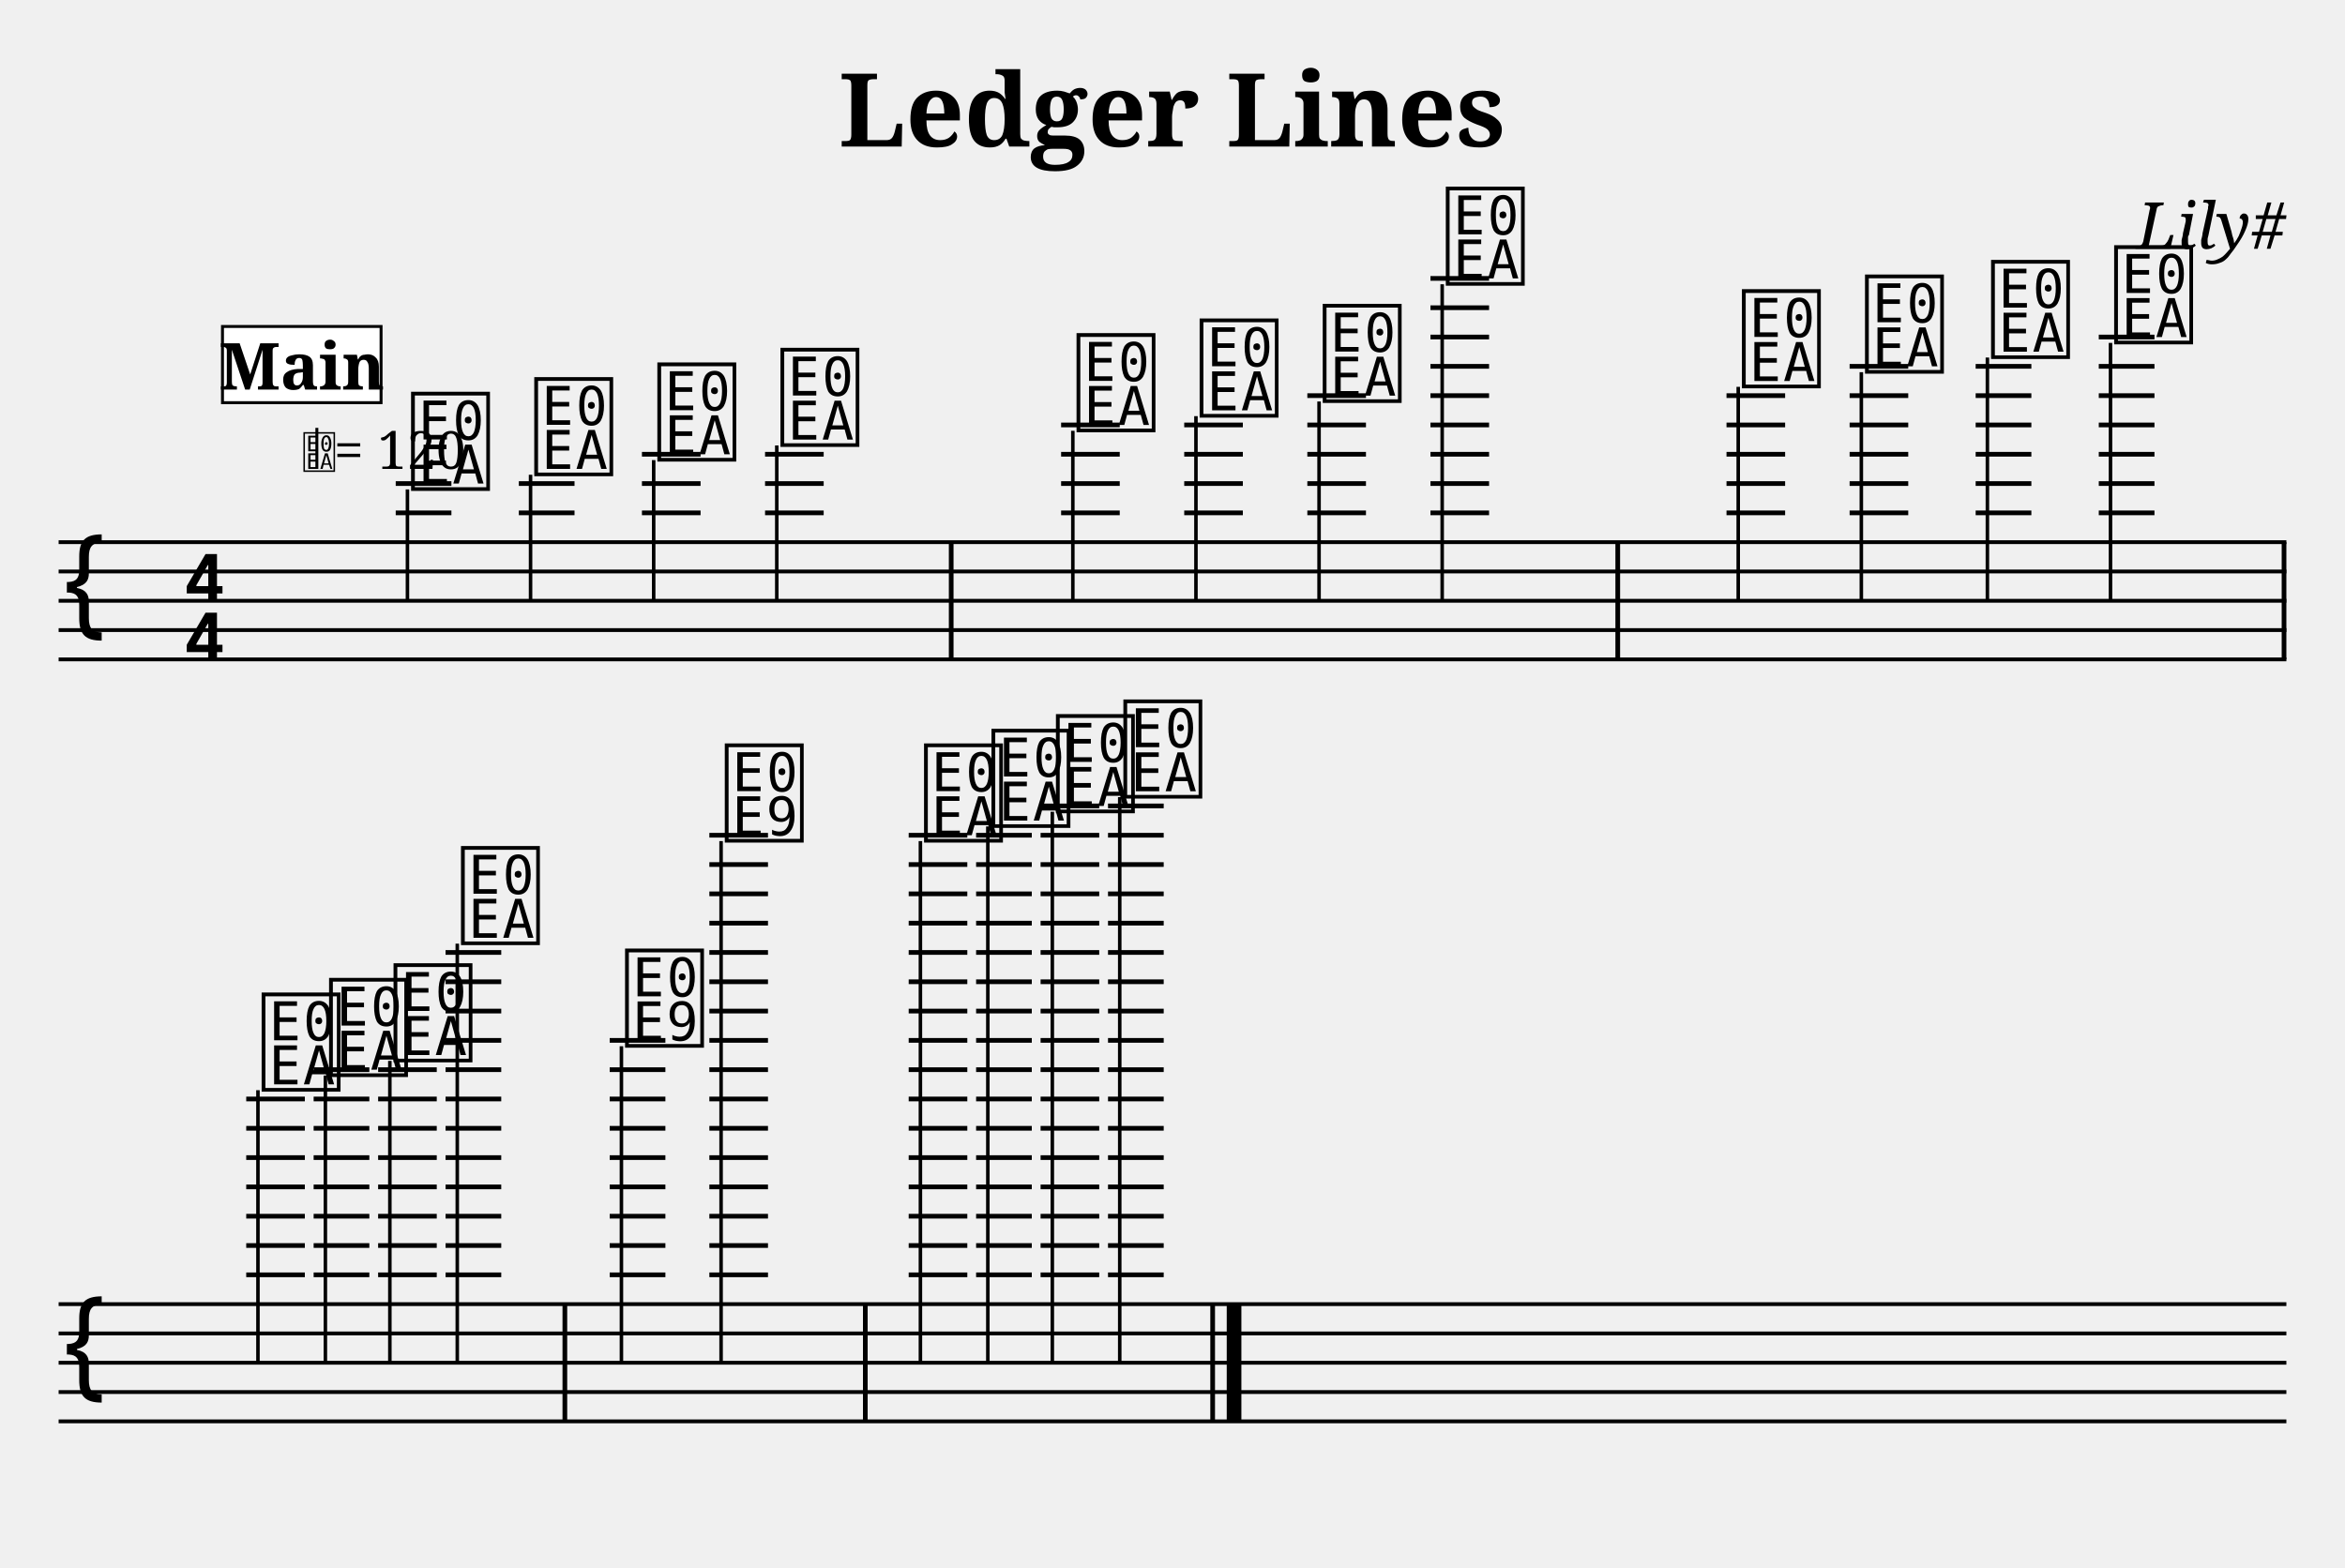
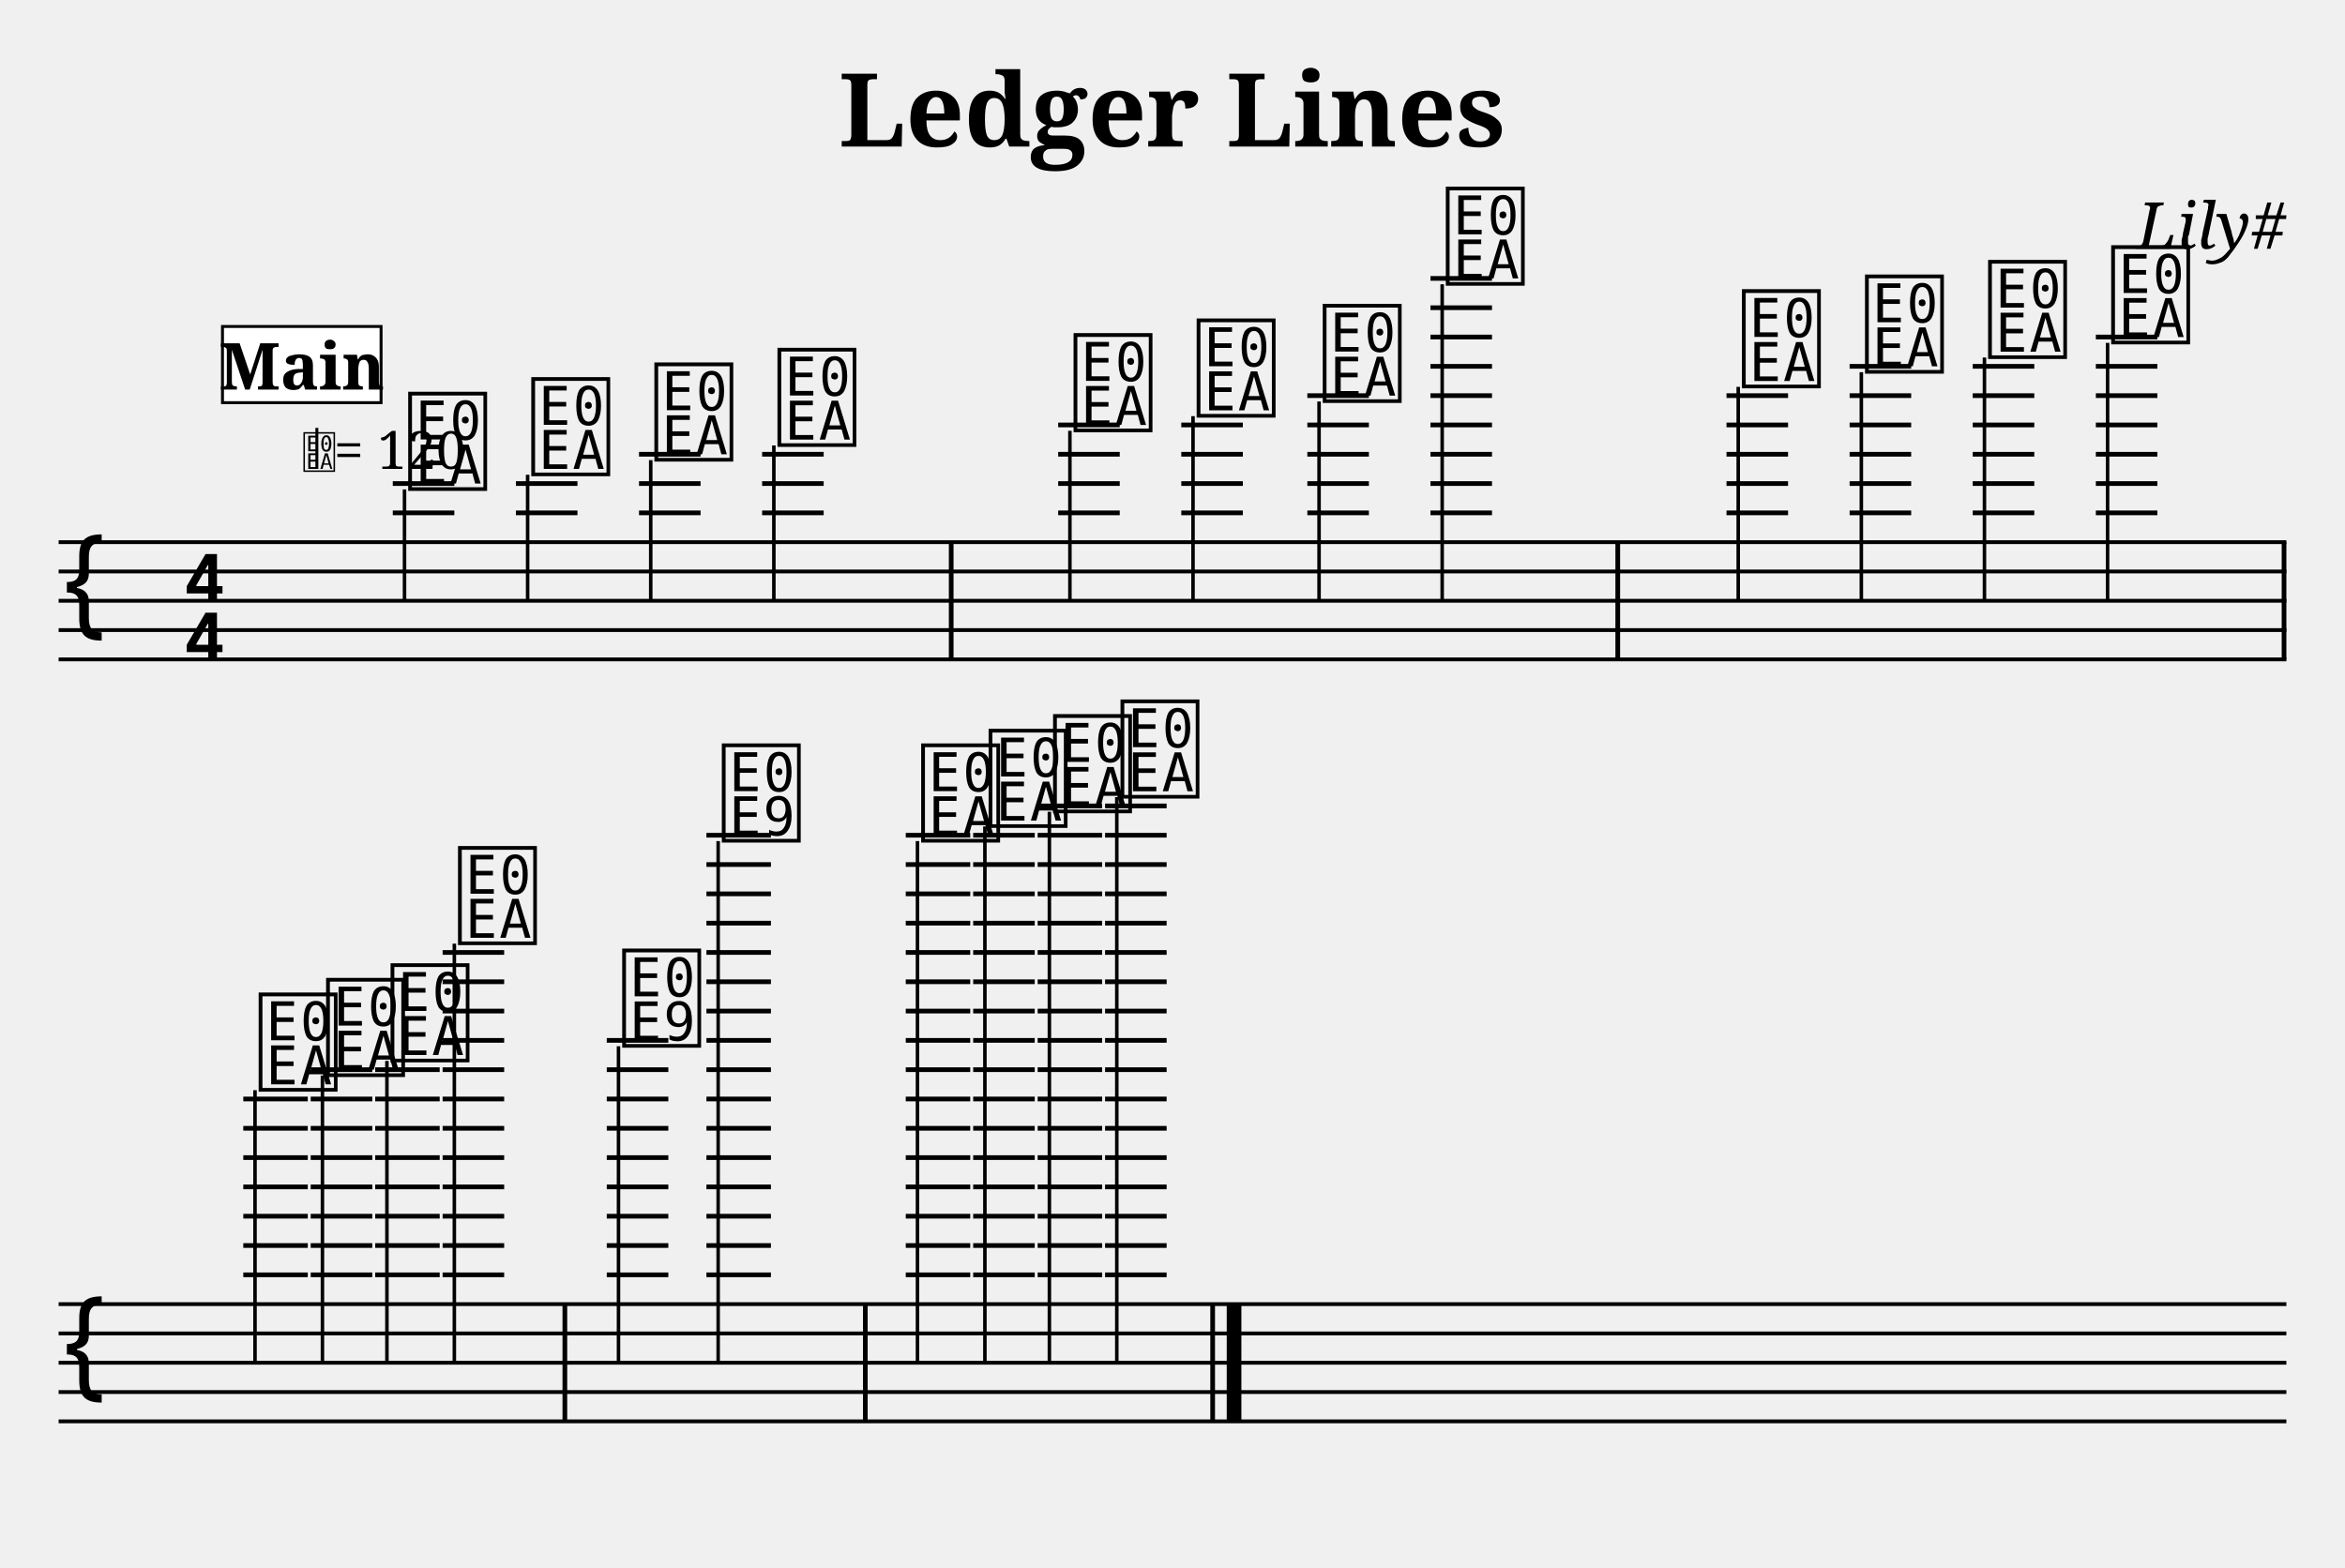
<svg xmlns="http://www.w3.org/2000/svg" width="800" height="535" viewBox="0 0 80 53.5">
  <style>
  @font-face { font-family: 'Emmentaler'; src: local('Emmentaler'); }
  @font-face { font-family: 'Emmentaler-Brace'; src: local('Emmentaler-Brace'); }
  .music { font-family: 'Emmentaler', serif; }
  .staff { stroke: black; stroke-width: 0.13; }
  .barline { stroke: black; stroke-width: 0.16; }
  .ledger { stroke: black; stroke-width: 0.16; }
  .title { font-family: serif; font-weight: bold; }
  .composer { font-family: serif; font-style: italic; }
  .tempo { font-family: serif; }
  .section-label { font-family: serif; font-weight: bold; }
  .clef8 { font-family: serif; font-size: 1.4; font-style: italic; }
</style>
  <text class="title" x="40" y="5" text-anchor="middle" font-size="3.49">Ledger Lines</text>
  <text class="composer" x="78" y="8.49" text-anchor="end" font-size="2.2">Lily#</text>
  <line class="staff" x1="2" y1="18.5" x2="78" y2="18.5" />
  <line class="staff" x1="2" y1="19.5" x2="78" y2="19.5" />
  <line class="staff" x1="2" y1="20.5" x2="78" y2="20.5" />
  <line class="staff" x1="2" y1="21.5" x2="78" y2="21.5" />
  <line class="staff" x1="2" y1="22.5" x2="78" y2="22.5" />
  <text class="music" x="2.0" y="21.5" font-size="4.00"></text>
  <text class="music" x="6.2" y="20.5" font-size="4.00"></text>
  <text class="music" x="6.2" y="22.5" font-size="4.00"></text>
-   <line class="ledger" x1="13.5" y1="17.5" x2="15.4" y2="17.5" />
-   <line class="ledger" x1="13.5" y1="16.5" x2="15.4" y2="16.5" />
-   <text class="music" x="13.9" y="16.5" font-size="4.00" data-pos="143"></text>
-   <line x1="13.9" y1="16.7" x2="13.9" y2="20.5" stroke="black" stroke-width="0.12" data-pos="143" />
-   <line class="ledger" x1="17.7" y1="17.5" x2="19.6" y2="17.5" />
-   <line class="ledger" x1="17.7" y1="16.5" x2="19.6" y2="16.5" />
-   <text class="music" x="18.1" y="16.0" font-size="4.00" data-pos="178"></text>
-   <line x1="18.1" y1="16.2" x2="18.1" y2="20.5" stroke="black" stroke-width="0.12" data-pos="178" />
-   <line class="ledger" x1="21.9" y1="17.5" x2="23.9" y2="17.5" />
-   <line class="ledger" x1="21.9" y1="16.5" x2="23.9" y2="16.5" />
-   <line class="ledger" x1="21.9" y1="15.5" x2="23.9" y2="15.5" />
-   <text class="music" x="22.3" y="15.5" font-size="4.00" data-pos="180"></text>
-   <line x1="22.3" y1="15.7" x2="22.3" y2="20.5" stroke="black" stroke-width="0.12" data-pos="180" />
-   <line class="ledger" x1="26.1" y1="17.5" x2="28.1" y2="17.5" />
-   <line class="ledger" x1="26.1" y1="16.5" x2="28.1" y2="16.5" />
-   <line class="ledger" x1="26.1" y1="15.5" x2="28.1" y2="15.5" />
-   <text class="music" x="26.5" y="15.0" font-size="4.00" data-pos="182"></text>
-   <line x1="26.5" y1="15.2" x2="26.5" y2="20.5" stroke="black" stroke-width="0.12" data-pos="182" />
+   <line class="ledger" x1="13.4" y1="17.5" x2="15.5" y2="17.5" />
+   <line class="ledger" x1="13.4" y1="16.5" x2="15.5" y2="16.5" />
+   <text class="music" x="13.8" y="16.5" font-size="4.00" data-pos="143"></text>
+   <line x1="13.8" y1="16.7" x2="13.8" y2="20.5" stroke="black" stroke-width="0.12" data-pos="143" />
+   <line class="ledger" x1="17.6" y1="17.5" x2="19.7" y2="17.5" />
+   <line class="ledger" x1="17.6" y1="16.5" x2="19.7" y2="16.5" />
+   <text class="music" x="18.0" y="16.0" font-size="4.00" data-pos="178"></text>
+   <line x1="18.0" y1="16.2" x2="18.0" y2="20.5" stroke="black" stroke-width="0.12" data-pos="178" />
+   <line class="ledger" x1="21.8" y1="17.5" x2="23.9" y2="17.5" />
+   <line class="ledger" x1="21.8" y1="16.5" x2="23.9" y2="16.5" />
+   <line class="ledger" x1="21.8" y1="15.5" x2="23.9" y2="15.5" />
+   <text class="music" x="22.2" y="15.5" font-size="4.00" data-pos="180"></text>
+   <line x1="22.2" y1="15.7" x2="22.2" y2="20.5" stroke="black" stroke-width="0.12" data-pos="180" />
+   <line class="ledger" x1="26.0" y1="17.5" x2="28.1" y2="17.5" />
+   <line class="ledger" x1="26.0" y1="16.5" x2="28.1" y2="16.5" />
+   <line class="ledger" x1="26.0" y1="15.5" x2="28.1" y2="15.5" />
+   <text class="music" x="26.4" y="15.0" font-size="4.00" data-pos="182"></text>
+   <line x1="26.4" y1="15.2" x2="26.4" y2="20.5" stroke="black" stroke-width="0.12" data-pos="182" />
  <rect x="32.37" y="18.50" width="0.16" height="4.00" fill="black" />
-   <line class="ledger" x1="36.2" y1="17.5" x2="38.2" y2="17.5" />
-   <line class="ledger" x1="36.2" y1="16.5" x2="38.2" y2="16.5" />
-   <line class="ledger" x1="36.2" y1="15.5" x2="38.2" y2="15.5" />
-   <line class="ledger" x1="36.2" y1="14.5" x2="38.2" y2="14.5" />
-   <text class="music" x="36.6" y="14.5" font-size="4.00" data-pos="186"></text>
-   <line x1="36.6" y1="14.7" x2="36.6" y2="20.5" stroke="black" stroke-width="0.12" data-pos="186" />
-   <line class="ledger" x1="40.4" y1="17.5" x2="42.4" y2="17.5" />
-   <line class="ledger" x1="40.4" y1="16.5" x2="42.4" y2="16.5" />
-   <line class="ledger" x1="40.4" y1="15.5" x2="42.4" y2="15.5" />
-   <line class="ledger" x1="40.4" y1="14.5" x2="42.4" y2="14.5" />
-   <text class="music" x="40.8" y="14.0" font-size="4.00" data-pos="191"></text>
-   <line x1="40.8" y1="14.2" x2="40.8" y2="20.5" stroke="black" stroke-width="0.12" data-pos="191" />
-   <line class="ledger" x1="44.6" y1="17.5" x2="46.6" y2="17.5" />
-   <line class="ledger" x1="44.6" y1="16.5" x2="46.6" y2="16.5" />
-   <line class="ledger" x1="44.6" y1="15.5" x2="46.6" y2="15.5" />
-   <line class="ledger" x1="44.6" y1="14.5" x2="46.6" y2="14.5" />
-   <line class="ledger" x1="44.6" y1="13.5" x2="46.6" y2="13.5" />
+   <line class="ledger" x1="36.1" y1="17.5" x2="38.2" y2="17.5" />
+   <line class="ledger" x1="36.1" y1="16.5" x2="38.2" y2="16.5" />
+   <line class="ledger" x1="36.1" y1="15.5" x2="38.2" y2="15.5" />
+   <line class="ledger" x1="36.1" y1="14.5" x2="38.2" y2="14.5" />
+   <text class="music" x="36.5" y="14.5" font-size="4.00" data-pos="186"></text>
+   <line x1="36.5" y1="14.7" x2="36.5" y2="20.5" stroke="black" stroke-width="0.12" data-pos="186" />
+   <line class="ledger" x1="40.3" y1="17.5" x2="42.4" y2="17.5" />
+   <line class="ledger" x1="40.3" y1="16.5" x2="42.4" y2="16.5" />
+   <line class="ledger" x1="40.3" y1="15.5" x2="42.4" y2="15.5" />
+   <line class="ledger" x1="40.3" y1="14.5" x2="42.4" y2="14.5" />
+   <text class="music" x="40.7" y="14.0" font-size="4.00" data-pos="191"></text>
+   <line x1="40.7" y1="14.2" x2="40.7" y2="20.5" stroke="black" stroke-width="0.12" data-pos="191" />
+   <line class="ledger" x1="44.6" y1="17.5" x2="46.7" y2="17.5" />
+   <line class="ledger" x1="44.6" y1="16.5" x2="46.7" y2="16.5" />
+   <line class="ledger" x1="44.6" y1="15.5" x2="46.7" y2="15.5" />
+   <line class="ledger" x1="44.6" y1="14.5" x2="46.7" y2="14.5" />
+   <line class="ledger" x1="44.6" y1="13.5" x2="46.7" y2="13.5" />
  <text class="music" x="45.0" y="13.5" font-size="4.00" data-pos="193"></text>
  <line x1="45.0" y1="13.7" x2="45.0" y2="20.5" stroke="black" stroke-width="0.12" data-pos="193" />
-   <line class="ledger" x1="48.8" y1="17.5" x2="50.8" y2="17.5" />
-   <line class="ledger" x1="48.8" y1="16.5" x2="50.8" y2="16.5" />
-   <line class="ledger" x1="48.8" y1="15.5" x2="50.8" y2="15.5" />
-   <line class="ledger" x1="48.8" y1="14.5" x2="50.8" y2="14.5" />
-   <line class="ledger" x1="48.8" y1="13.5" x2="50.8" y2="13.5" />
-   <line class="ledger" x1="48.8" y1="12.5" x2="50.8" y2="12.5" />
-   <line class="ledger" x1="48.8" y1="11.5" x2="50.8" y2="11.5" />
-   <line class="ledger" x1="48.8" y1="10.5" x2="50.8" y2="10.5" />
-   <line class="ledger" x1="48.8" y1="9.5" x2="50.8" y2="9.5" />
+   <line class="ledger" x1="48.8" y1="17.5" x2="50.9" y2="17.5" />
+   <line class="ledger" x1="48.8" y1="16.5" x2="50.9" y2="16.5" />
+   <line class="ledger" x1="48.8" y1="15.5" x2="50.9" y2="15.5" />
+   <line class="ledger" x1="48.8" y1="14.5" x2="50.9" y2="14.5" />
+   <line class="ledger" x1="48.8" y1="13.5" x2="50.9" y2="13.5" />
+   <line class="ledger" x1="48.8" y1="12.5" x2="50.9" y2="12.5" />
+   <line class="ledger" x1="48.8" y1="11.5" x2="50.9" y2="11.5" />
+   <line class="ledger" x1="48.8" y1="10.5" x2="50.9" y2="10.5" />
+   <line class="ledger" x1="48.8" y1="9.5" x2="50.9" y2="9.5" />
  <text class="music" x="49.2" y="9.5" font-size="4.00" data-pos="195"></text>
  <line x1="49.2" y1="9.7" x2="49.2" y2="20.5" stroke="black" stroke-width="0.12" data-pos="195" />
  <rect x="55.11" y="18.50" width="0.16" height="4.00" fill="black" />
-   <line class="ledger" x1="58.9" y1="17.5" x2="60.9" y2="17.5" />
-   <line class="ledger" x1="58.9" y1="16.5" x2="60.9" y2="16.5" />
-   <line class="ledger" x1="58.9" y1="15.5" x2="60.9" y2="15.5" />
-   <line class="ledger" x1="58.9" y1="14.5" x2="60.9" y2="14.5" />
-   <line class="ledger" x1="58.9" y1="13.5" x2="60.9" y2="13.5" />
+   <line class="ledger" x1="58.9" y1="17.5" x2="61.0" y2="17.5" />
+   <line class="ledger" x1="58.9" y1="16.5" x2="61.0" y2="16.5" />
+   <line class="ledger" x1="58.9" y1="15.5" x2="61.0" y2="15.5" />
+   <line class="ledger" x1="58.9" y1="14.5" x2="61.0" y2="14.5" />
+   <line class="ledger" x1="58.9" y1="13.5" x2="61.0" y2="13.5" />
  <text class="music" x="59.3" y="13.0" font-size="4.00" data-pos="221"></text>
  <line x1="59.3" y1="13.2" x2="59.3" y2="20.5" stroke="black" stroke-width="0.12" data-pos="221" />
-   <line class="ledger" x1="63.1" y1="17.5" x2="65.1" y2="17.5" />
-   <line class="ledger" x1="63.1" y1="16.5" x2="65.1" y2="16.5" />
-   <line class="ledger" x1="63.1" y1="15.5" x2="65.1" y2="15.5" />
-   <line class="ledger" x1="63.1" y1="14.5" x2="65.1" y2="14.5" />
-   <line class="ledger" x1="63.1" y1="13.5" x2="65.1" y2="13.5" />
-   <line class="ledger" x1="63.1" y1="12.5" x2="65.1" y2="12.5" />
+   <line class="ledger" x1="63.1" y1="17.5" x2="65.2" y2="17.5" />
+   <line class="ledger" x1="63.1" y1="16.5" x2="65.2" y2="16.5" />
+   <line class="ledger" x1="63.1" y1="15.5" x2="65.2" y2="15.5" />
+   <line class="ledger" x1="63.1" y1="14.5" x2="65.2" y2="14.5" />
+   <line class="ledger" x1="63.1" y1="13.5" x2="65.2" y2="13.5" />
+   <line class="ledger" x1="63.1" y1="12.5" x2="65.2" y2="12.5" />
  <text class="music" x="63.5" y="12.5" font-size="4.00" data-pos="265"></text>
  <line x1="63.5" y1="12.7" x2="63.5" y2="20.5" stroke="black" stroke-width="0.12" data-pos="265" />
-   <line class="ledger" x1="67.4" y1="17.5" x2="69.3" y2="17.5" />
-   <line class="ledger" x1="67.4" y1="16.5" x2="69.3" y2="16.5" />
-   <line class="ledger" x1="67.4" y1="15.5" x2="69.3" y2="15.5" />
-   <line class="ledger" x1="67.4" y1="14.5" x2="69.3" y2="14.5" />
-   <line class="ledger" x1="67.4" y1="13.5" x2="69.3" y2="13.5" />
-   <line class="ledger" x1="67.4" y1="12.5" x2="69.3" y2="12.5" />
-   <text class="music" x="67.8" y="12.0" font-size="4.00" data-pos="267"></text>
-   <line x1="67.8" y1="12.2" x2="67.8" y2="20.5" stroke="black" stroke-width="0.12" data-pos="267" />
-   <line class="ledger" x1="71.6" y1="17.5" x2="73.5" y2="17.5" />
-   <line class="ledger" x1="71.6" y1="16.5" x2="73.5" y2="16.5" />
-   <line class="ledger" x1="71.6" y1="15.5" x2="73.5" y2="15.5" />
-   <line class="ledger" x1="71.6" y1="14.5" x2="73.5" y2="14.5" />
-   <line class="ledger" x1="71.6" y1="13.5" x2="73.5" y2="13.5" />
-   <line class="ledger" x1="71.6" y1="12.5" x2="73.5" y2="12.5" />
-   <line class="ledger" x1="71.6" y1="11.5" x2="73.5" y2="11.5" />
-   <text class="music" x="72.0" y="11.5" font-size="4.00" data-pos="269"></text>
-   <line x1="72.0" y1="11.7" x2="72.0" y2="20.5" stroke="black" stroke-width="0.12" data-pos="269" />
+   <line class="ledger" x1="67.3" y1="17.5" x2="69.4" y2="17.5" />
+   <line class="ledger" x1="67.3" y1="16.5" x2="69.4" y2="16.5" />
+   <line class="ledger" x1="67.3" y1="15.5" x2="69.4" y2="15.5" />
+   <line class="ledger" x1="67.3" y1="14.5" x2="69.4" y2="14.5" />
+   <line class="ledger" x1="67.3" y1="13.5" x2="69.4" y2="13.5" />
+   <line class="ledger" x1="67.3" y1="12.5" x2="69.4" y2="12.5" />
+   <text class="music" x="67.7" y="12.0" font-size="4.00" data-pos="267"></text>
+   <line x1="67.7" y1="12.2" x2="67.7" y2="20.5" stroke="black" stroke-width="0.12" data-pos="267" />
+   <line class="ledger" x1="71.5" y1="17.5" x2="73.6" y2="17.5" />
+   <line class="ledger" x1="71.5" y1="16.5" x2="73.6" y2="16.5" />
+   <line class="ledger" x1="71.5" y1="15.5" x2="73.6" y2="15.5" />
+   <line class="ledger" x1="71.5" y1="14.5" x2="73.6" y2="14.5" />
+   <line class="ledger" x1="71.5" y1="13.5" x2="73.6" y2="13.5" />
+   <line class="ledger" x1="71.5" y1="12.5" x2="73.6" y2="12.5" />
+   <line class="ledger" x1="71.5" y1="11.5" x2="73.6" y2="11.5" />
+   <text class="music" x="71.9" y="11.5" font-size="4.00" data-pos="269"></text>
+   <line x1="71.9" y1="11.7" x2="71.9" y2="20.5" stroke="black" stroke-width="0.12" data-pos="269" />
  <rect x="77.84" y="18.50" width="0.16" height="4.00" fill="black" />
  <line class="staff" x1="2" y1="44.5" x2="78" y2="44.5" />
  <line class="staff" x1="2" y1="45.5" x2="78" y2="45.5" />
  <line class="staff" x1="2" y1="46.5" x2="78" y2="46.5" />
  <line class="staff" x1="2" y1="47.5" x2="78" y2="47.5" />
  <line class="staff" x1="2" y1="48.5" x2="78" y2="48.5" />
  <text class="music" x="2.0" y="47.5" font-size="4.00"></text>
-   <line class="ledger" x1="8.4" y1="43.5" x2="10.4" y2="43.5" />
-   <line class="ledger" x1="8.4" y1="42.5" x2="10.4" y2="42.5" />
-   <line class="ledger" x1="8.4" y1="41.5" x2="10.4" y2="41.5" />
-   <line class="ledger" x1="8.4" y1="40.5" x2="10.4" y2="40.5" />
-   <line class="ledger" x1="8.4" y1="39.5" x2="10.4" y2="39.5" />
-   <line class="ledger" x1="8.4" y1="38.5" x2="10.4" y2="38.5" />
-   <line class="ledger" x1="8.4" y1="37.5" x2="10.4" y2="37.5" />
-   <text class="music" x="8.8" y="37.0" font-size="4.00" data-pos="273"></text>
-   <line x1="8.8" y1="37.2" x2="8.8" y2="46.5" stroke="black" stroke-width="0.12" data-pos="273" />
-   <line class="ledger" x1="10.7" y1="43.5" x2="12.6" y2="43.5" />
-   <line class="ledger" x1="10.7" y1="42.5" x2="12.6" y2="42.5" />
-   <line class="ledger" x1="10.7" y1="41.5" x2="12.6" y2="41.5" />
-   <line class="ledger" x1="10.7" y1="40.5" x2="12.6" y2="40.5" />
-   <line class="ledger" x1="10.7" y1="39.5" x2="12.6" y2="39.5" />
-   <line class="ledger" x1="10.7" y1="38.5" x2="12.6" y2="38.5" />
-   <line class="ledger" x1="10.7" y1="37.5" x2="12.6" y2="37.5" />
-   <line class="ledger" x1="10.7" y1="36.5" x2="12.6" y2="36.5" />
-   <text class="music" x="11.1" y="36.5" font-size="4.00" data-pos="278"></text>
-   <line x1="11.1" y1="36.7" x2="11.1" y2="46.5" stroke="black" stroke-width="0.12" data-pos="278" />
-   <line class="ledger" x1="12.9" y1="43.5" x2="14.9" y2="43.5" />
-   <line class="ledger" x1="12.9" y1="42.5" x2="14.9" y2="42.5" />
-   <line class="ledger" x1="12.9" y1="41.5" x2="14.9" y2="41.5" />
-   <line class="ledger" x1="12.9" y1="40.5" x2="14.9" y2="40.5" />
-   <line class="ledger" x1="12.9" y1="39.5" x2="14.9" y2="39.5" />
-   <line class="ledger" x1="12.9" y1="38.5" x2="14.9" y2="38.5" />
-   <line class="ledger" x1="12.9" y1="37.5" x2="14.9" y2="37.5" />
-   <line class="ledger" x1="12.9" y1="36.5" x2="14.9" y2="36.5" />
-   <text class="music" x="13.3" y="36.0" font-size="4.00" data-pos="280"></text>
-   <line x1="13.3" y1="36.2" x2="13.3" y2="46.5" stroke="black" stroke-width="0.12" data-pos="280" />
-   <line class="ledger" x1="15.2" y1="43.5" x2="17.1" y2="43.5" />
-   <line class="ledger" x1="15.2" y1="42.5" x2="17.1" y2="42.5" />
-   <line class="ledger" x1="15.2" y1="41.5" x2="17.1" y2="41.5" />
-   <line class="ledger" x1="15.2" y1="40.5" x2="17.1" y2="40.5" />
-   <line class="ledger" x1="15.2" y1="39.5" x2="17.1" y2="39.5" />
-   <line class="ledger" x1="15.2" y1="38.5" x2="17.1" y2="38.5" />
-   <line class="ledger" x1="15.2" y1="37.5" x2="17.1" y2="37.5" />
-   <line class="ledger" x1="15.2" y1="36.5" x2="17.1" y2="36.5" />
-   <line class="ledger" x1="15.2" y1="35.5" x2="17.1" y2="35.5" />
-   <line class="ledger" x1="15.2" y1="34.5" x2="17.1" y2="34.5" />
-   <line class="ledger" x1="15.2" y1="33.5" x2="17.1" y2="33.5" />
-   <line class="ledger" x1="15.2" y1="32.5" x2="17.1" y2="32.5" />
-   <text class="music" x="15.6" y="32.0" font-size="4.00" data-pos="282"></text>
-   <line x1="15.6" y1="32.2" x2="15.6" y2="46.5" stroke="black" stroke-width="0.12" data-pos="282" />
+   <line class="ledger" x1="8.3" y1="43.5" x2="10.5" y2="43.5" />
+   <line class="ledger" x1="8.3" y1="42.5" x2="10.5" y2="42.5" />
+   <line class="ledger" x1="8.3" y1="41.5" x2="10.5" y2="41.5" />
+   <line class="ledger" x1="8.3" y1="40.5" x2="10.5" y2="40.5" />
+   <line class="ledger" x1="8.3" y1="39.5" x2="10.5" y2="39.5" />
+   <line class="ledger" x1="8.3" y1="38.5" x2="10.5" y2="38.5" />
+   <line class="ledger" x1="8.3" y1="37.5" x2="10.5" y2="37.5" />
+   <text class="music" x="8.7" y="37.0" font-size="4.00" data-pos="273"></text>
+   <line x1="8.7" y1="37.2" x2="8.7" y2="46.5" stroke="black" stroke-width="0.12" data-pos="273" />
+   <line class="ledger" x1="10.6" y1="43.5" x2="12.7" y2="43.5" />
+   <line class="ledger" x1="10.6" y1="42.5" x2="12.7" y2="42.5" />
+   <line class="ledger" x1="10.6" y1="41.5" x2="12.7" y2="41.5" />
+   <line class="ledger" x1="10.6" y1="40.5" x2="12.7" y2="40.5" />
+   <line class="ledger" x1="10.6" y1="39.5" x2="12.7" y2="39.5" />
+   <line class="ledger" x1="10.6" y1="38.5" x2="12.7" y2="38.5" />
+   <line class="ledger" x1="10.6" y1="37.5" x2="12.7" y2="37.5" />
+   <line class="ledger" x1="10.6" y1="36.5" x2="12.7" y2="36.5" />
+   <text class="music" x="11.0" y="36.5" font-size="4.00" data-pos="278"></text>
+   <line x1="11.0" y1="36.7" x2="11.0" y2="46.5" stroke="black" stroke-width="0.12" data-pos="278" />
+   <line class="ledger" x1="12.8" y1="43.5" x2="15.0" y2="43.5" />
+   <line class="ledger" x1="12.8" y1="42.5" x2="15.0" y2="42.5" />
+   <line class="ledger" x1="12.8" y1="41.5" x2="15.0" y2="41.5" />
+   <line class="ledger" x1="12.8" y1="40.5" x2="15.0" y2="40.5" />
+   <line class="ledger" x1="12.8" y1="39.5" x2="15.0" y2="39.5" />
+   <line class="ledger" x1="12.8" y1="38.5" x2="15.0" y2="38.5" />
+   <line class="ledger" x1="12.8" y1="37.5" x2="15.0" y2="37.5" />
+   <line class="ledger" x1="12.8" y1="36.5" x2="15.0" y2="36.5" />
+   <text class="music" x="13.2" y="36.0" font-size="4.00" data-pos="280"></text>
+   <line x1="13.2" y1="36.2" x2="13.2" y2="46.5" stroke="black" stroke-width="0.12" data-pos="280" />
+   <line class="ledger" x1="15.1" y1="43.5" x2="17.2" y2="43.5" />
+   <line class="ledger" x1="15.1" y1="42.5" x2="17.2" y2="42.5" />
+   <line class="ledger" x1="15.1" y1="41.5" x2="17.2" y2="41.5" />
+   <line class="ledger" x1="15.1" y1="40.5" x2="17.2" y2="40.5" />
+   <line class="ledger" x1="15.1" y1="39.5" x2="17.2" y2="39.5" />
+   <line class="ledger" x1="15.1" y1="38.5" x2="17.2" y2="38.5" />
+   <line class="ledger" x1="15.1" y1="37.5" x2="17.2" y2="37.5" />
+   <line class="ledger" x1="15.1" y1="36.5" x2="17.2" y2="36.5" />
+   <line class="ledger" x1="15.1" y1="35.5" x2="17.2" y2="35.5" />
+   <line class="ledger" x1="15.1" y1="34.5" x2="17.2" y2="34.5" />
+   <line class="ledger" x1="15.1" y1="33.5" x2="17.2" y2="33.5" />
+   <line class="ledger" x1="15.1" y1="32.5" x2="17.2" y2="32.5" />
+   <text class="music" x="15.5" y="32.0" font-size="4.00" data-pos="282"></text>
+   <line x1="15.5" y1="32.2" x2="15.5" y2="46.5" stroke="black" stroke-width="0.12" data-pos="282" />
  <rect x="19.19" y="44.50" width="0.16" height="4.00" fill="black" />
-   <line class="ledger" x1="20.8" y1="43.5" x2="22.7" y2="43.5" />
-   <line class="ledger" x1="20.8" y1="42.5" x2="22.7" y2="42.5" />
-   <line class="ledger" x1="20.8" y1="41.5" x2="22.7" y2="41.5" />
-   <line class="ledger" x1="20.8" y1="40.5" x2="22.7" y2="40.5" />
-   <line class="ledger" x1="20.8" y1="39.5" x2="22.7" y2="39.5" />
-   <line class="ledger" x1="20.8" y1="38.5" x2="22.7" y2="38.5" />
-   <line class="ledger" x1="20.8" y1="37.5" x2="22.7" y2="37.5" />
-   <line class="ledger" x1="20.8" y1="36.5" x2="22.7" y2="36.5" />
-   <line class="ledger" x1="20.8" y1="35.5" x2="22.7" y2="35.5" />
-   <text class="music" x="21.2" y="35.5" font-size="4.00" data-pos="307"></text>
-   <line x1="21.2" y1="35.7" x2="21.2" y2="46.5" stroke="black" stroke-width="0.12" data-pos="307" />
-   <line class="ledger" x1="24.2" y1="43.5" x2="26.2" y2="43.5" />
-   <line class="ledger" x1="24.2" y1="42.5" x2="26.2" y2="42.5" />
-   <line class="ledger" x1="24.2" y1="41.5" x2="26.2" y2="41.5" />
-   <line class="ledger" x1="24.2" y1="40.5" x2="26.2" y2="40.5" />
-   <line class="ledger" x1="24.2" y1="39.5" x2="26.2" y2="39.5" />
-   <line class="ledger" x1="24.2" y1="38.5" x2="26.2" y2="38.5" />
-   <line class="ledger" x1="24.2" y1="37.5" x2="26.2" y2="37.5" />
-   <line class="ledger" x1="24.2" y1="36.5" x2="26.2" y2="36.5" />
-   <line class="ledger" x1="24.2" y1="35.5" x2="26.2" y2="35.5" />
-   <line class="ledger" x1="24.2" y1="34.5" x2="26.2" y2="34.5" />
-   <line class="ledger" x1="24.2" y1="33.5" x2="26.2" y2="33.5" />
-   <line class="ledger" x1="24.2" y1="32.5" x2="26.2" y2="32.5" />
-   <line class="ledger" x1="24.2" y1="31.5" x2="26.2" y2="31.5" />
-   <line class="ledger" x1="24.2" y1="30.5" x2="26.2" y2="30.5" />
-   <line class="ledger" x1="24.2" y1="29.5" x2="26.2" y2="29.5" />
-   <line class="ledger" x1="24.2" y1="28.5" x2="26.2" y2="28.5" />
-   <text class="music" x="24.6" y="28.5" font-size="4.00" data-pos="337"></text>
-   <line x1="24.6" y1="28.7" x2="24.6" y2="46.5" stroke="black" stroke-width="0.12" data-pos="337" />
+   <line class="ledger" x1="20.7" y1="43.5" x2="22.8" y2="43.5" />
+   <line class="ledger" x1="20.7" y1="42.5" x2="22.8" y2="42.5" />
+   <line class="ledger" x1="20.7" y1="41.5" x2="22.8" y2="41.5" />
+   <line class="ledger" x1="20.7" y1="40.5" x2="22.8" y2="40.5" />
+   <line class="ledger" x1="20.7" y1="39.5" x2="22.8" y2="39.5" />
+   <line class="ledger" x1="20.7" y1="38.5" x2="22.8" y2="38.5" />
+   <line class="ledger" x1="20.7" y1="37.5" x2="22.8" y2="37.5" />
+   <line class="ledger" x1="20.7" y1="36.5" x2="22.8" y2="36.5" />
+   <line class="ledger" x1="20.7" y1="35.5" x2="22.8" y2="35.5" />
+   <text class="music" x="21.1" y="35.5" font-size="4.00" data-pos="307"></text>
+   <line x1="21.1" y1="35.7" x2="21.1" y2="46.5" stroke="black" stroke-width="0.12" data-pos="307" />
+   <line class="ledger" x1="24.1" y1="43.5" x2="26.3" y2="43.5" />
+   <line class="ledger" x1="24.1" y1="42.5" x2="26.3" y2="42.5" />
+   <line class="ledger" x1="24.1" y1="41.5" x2="26.3" y2="41.5" />
+   <line class="ledger" x1="24.1" y1="40.5" x2="26.3" y2="40.5" />
+   <line class="ledger" x1="24.1" y1="39.5" x2="26.3" y2="39.5" />
+   <line class="ledger" x1="24.1" y1="38.5" x2="26.3" y2="38.5" />
+   <line class="ledger" x1="24.1" y1="37.5" x2="26.3" y2="37.5" />
+   <line class="ledger" x1="24.1" y1="36.5" x2="26.3" y2="36.5" />
+   <line class="ledger" x1="24.1" y1="35.5" x2="26.3" y2="35.5" />
+   <line class="ledger" x1="24.1" y1="34.5" x2="26.3" y2="34.5" />
+   <line class="ledger" x1="24.1" y1="33.5" x2="26.3" y2="33.5" />
+   <line class="ledger" x1="24.1" y1="32.5" x2="26.3" y2="32.5" />
+   <line class="ledger" x1="24.1" y1="31.5" x2="26.3" y2="31.5" />
+   <line class="ledger" x1="24.1" y1="30.5" x2="26.3" y2="30.5" />
+   <line class="ledger" x1="24.1" y1="29.5" x2="26.3" y2="29.5" />
+   <line class="ledger" x1="24.1" y1="28.5" x2="26.3" y2="28.5" />
+   <text class="music" x="24.5" y="28.5" font-size="4.00" data-pos="337"></text>
+   <line x1="24.5" y1="28.7" x2="24.5" y2="46.5" stroke="black" stroke-width="0.12" data-pos="337" />
  <rect x="29.44" y="44.50" width="0.16" height="4.00" fill="black" />
-   <line class="ledger" x1="31.0" y1="43.5" x2="33.0" y2="43.5" />
-   <line class="ledger" x1="31.0" y1="42.5" x2="33.0" y2="42.5" />
-   <line class="ledger" x1="31.0" y1="41.5" x2="33.0" y2="41.5" />
-   <line class="ledger" x1="31.0" y1="40.5" x2="33.0" y2="40.5" />
-   <line class="ledger" x1="31.0" y1="39.5" x2="33.0" y2="39.5" />
-   <line class="ledger" x1="31.0" y1="38.5" x2="33.0" y2="38.5" />
-   <line class="ledger" x1="31.0" y1="37.5" x2="33.0" y2="37.5" />
-   <line class="ledger" x1="31.0" y1="36.5" x2="33.0" y2="36.5" />
-   <line class="ledger" x1="31.0" y1="35.5" x2="33.0" y2="35.5" />
-   <line class="ledger" x1="31.0" y1="34.5" x2="33.0" y2="34.5" />
-   <line class="ledger" x1="31.0" y1="33.5" x2="33.0" y2="33.5" />
-   <line class="ledger" x1="31.0" y1="32.5" x2="33.0" y2="32.5" />
-   <line class="ledger" x1="31.0" y1="31.5" x2="33.0" y2="31.5" />
-   <line class="ledger" x1="31.0" y1="30.5" x2="33.0" y2="30.5" />
-   <line class="ledger" x1="31.0" y1="29.5" x2="33.0" y2="29.5" />
-   <line class="ledger" x1="31.0" y1="28.5" x2="33.0" y2="28.5" />
-   <text class="music" x="31.4" y="28.5" font-size="4.00" data-pos="344"></text>
-   <line x1="31.4" y1="28.7" x2="31.4" y2="46.5" stroke="black" stroke-width="0.12" data-pos="344" />
-   <line class="ledger" x1="33.3" y1="43.5" x2="35.2" y2="43.5" />
-   <line class="ledger" x1="33.3" y1="42.5" x2="35.2" y2="42.5" />
-   <line class="ledger" x1="33.3" y1="41.5" x2="35.2" y2="41.5" />
-   <line class="ledger" x1="33.3" y1="40.5" x2="35.2" y2="40.5" />
-   <line class="ledger" x1="33.3" y1="39.5" x2="35.2" y2="39.5" />
-   <line class="ledger" x1="33.3" y1="38.5" x2="35.2" y2="38.5" />
-   <line class="ledger" x1="33.3" y1="37.5" x2="35.2" y2="37.5" />
-   <line class="ledger" x1="33.3" y1="36.5" x2="35.2" y2="36.5" />
-   <line class="ledger" x1="33.3" y1="35.5" x2="35.2" y2="35.5" />
-   <line class="ledger" x1="33.3" y1="34.5" x2="35.2" y2="34.5" />
-   <line class="ledger" x1="33.3" y1="33.5" x2="35.2" y2="33.5" />
-   <line class="ledger" x1="33.3" y1="32.5" x2="35.2" y2="32.5" />
-   <line class="ledger" x1="33.3" y1="31.5" x2="35.2" y2="31.5" />
-   <line class="ledger" x1="33.3" y1="30.5" x2="35.2" y2="30.5" />
-   <line class="ledger" x1="33.3" y1="29.5" x2="35.2" y2="29.5" />
-   <line class="ledger" x1="33.3" y1="28.5" x2="35.2" y2="28.5" />
-   <text class="music" x="33.7" y="28.0" font-size="4.00" data-pos="349"></text>
-   <line x1="33.7" y1="28.2" x2="33.7" y2="46.5" stroke="black" stroke-width="0.12" data-pos="349" />
-   <line class="ledger" x1="35.5" y1="43.5" x2="37.5" y2="43.5" />
-   <line class="ledger" x1="35.5" y1="42.5" x2="37.5" y2="42.5" />
-   <line class="ledger" x1="35.5" y1="41.5" x2="37.5" y2="41.5" />
-   <line class="ledger" x1="35.5" y1="40.5" x2="37.5" y2="40.5" />
-   <line class="ledger" x1="35.5" y1="39.5" x2="37.5" y2="39.5" />
-   <line class="ledger" x1="35.5" y1="38.5" x2="37.5" y2="38.5" />
-   <line class="ledger" x1="35.5" y1="37.5" x2="37.5" y2="37.5" />
-   <line class="ledger" x1="35.5" y1="36.5" x2="37.5" y2="36.5" />
-   <line class="ledger" x1="35.5" y1="35.5" x2="37.5" y2="35.5" />
-   <line class="ledger" x1="35.5" y1="34.5" x2="37.5" y2="34.5" />
-   <line class="ledger" x1="35.5" y1="33.5" x2="37.5" y2="33.5" />
-   <line class="ledger" x1="35.5" y1="32.5" x2="37.5" y2="32.5" />
-   <line class="ledger" x1="35.5" y1="31.5" x2="37.5" y2="31.5" />
-   <line class="ledger" x1="35.5" y1="30.5" x2="37.5" y2="30.5" />
-   <line class="ledger" x1="35.5" y1="29.5" x2="37.5" y2="29.5" />
-   <line class="ledger" x1="35.5" y1="28.5" x2="37.5" y2="28.5" />
-   <line class="ledger" x1="35.5" y1="27.5" x2="37.5" y2="27.5" />
-   <text class="music" x="35.9" y="27.5" font-size="4.00" data-pos="351"></text>
-   <line x1="35.9" y1="27.7" x2="35.9" y2="46.5" stroke="black" stroke-width="0.12" data-pos="351" />
-   <line class="ledger" x1="37.8" y1="43.5" x2="39.7" y2="43.5" />
-   <line class="ledger" x1="37.8" y1="42.5" x2="39.7" y2="42.5" />
-   <line class="ledger" x1="37.8" y1="41.5" x2="39.7" y2="41.5" />
-   <line class="ledger" x1="37.8" y1="40.5" x2="39.7" y2="40.5" />
-   <line class="ledger" x1="37.8" y1="39.5" x2="39.7" y2="39.5" />
-   <line class="ledger" x1="37.8" y1="38.5" x2="39.7" y2="38.5" />
-   <line class="ledger" x1="37.8" y1="37.5" x2="39.7" y2="37.5" />
-   <line class="ledger" x1="37.8" y1="36.5" x2="39.7" y2="36.5" />
-   <line class="ledger" x1="37.8" y1="35.5" x2="39.7" y2="35.5" />
-   <line class="ledger" x1="37.8" y1="34.5" x2="39.7" y2="34.5" />
-   <line class="ledger" x1="37.8" y1="33.5" x2="39.7" y2="33.5" />
-   <line class="ledger" x1="37.8" y1="32.5" x2="39.7" y2="32.5" />
-   <line class="ledger" x1="37.8" y1="31.5" x2="39.7" y2="31.5" />
-   <line class="ledger" x1="37.8" y1="30.5" x2="39.7" y2="30.5" />
-   <line class="ledger" x1="37.8" y1="29.5" x2="39.7" y2="29.5" />
-   <line class="ledger" x1="37.8" y1="28.5" x2="39.7" y2="28.5" />
-   <line class="ledger" x1="37.8" y1="27.5" x2="39.7" y2="27.5" />
-   <text class="music" x="38.2" y="27.0" font-size="4.00" data-pos="353"></text>
-   <line x1="38.2" y1="27.2" x2="38.2" y2="46.5" stroke="black" stroke-width="0.12" data-pos="353" />
+   <line class="ledger" x1="30.9" y1="43.5" x2="33.1" y2="43.5" />
+   <line class="ledger" x1="30.9" y1="42.5" x2="33.1" y2="42.5" />
+   <line class="ledger" x1="30.9" y1="41.5" x2="33.1" y2="41.5" />
+   <line class="ledger" x1="30.9" y1="40.5" x2="33.1" y2="40.5" />
+   <line class="ledger" x1="30.9" y1="39.5" x2="33.1" y2="39.5" />
+   <line class="ledger" x1="30.9" y1="38.5" x2="33.1" y2="38.5" />
+   <line class="ledger" x1="30.9" y1="37.5" x2="33.1" y2="37.5" />
+   <line class="ledger" x1="30.9" y1="36.5" x2="33.1" y2="36.5" />
+   <line class="ledger" x1="30.9" y1="35.5" x2="33.1" y2="35.5" />
+   <line class="ledger" x1="30.9" y1="34.5" x2="33.1" y2="34.5" />
+   <line class="ledger" x1="30.9" y1="33.5" x2="33.1" y2="33.5" />
+   <line class="ledger" x1="30.9" y1="32.5" x2="33.1" y2="32.5" />
+   <line class="ledger" x1="30.9" y1="31.5" x2="33.1" y2="31.5" />
+   <line class="ledger" x1="30.9" y1="30.5" x2="33.1" y2="30.5" />
+   <line class="ledger" x1="30.9" y1="29.5" x2="33.1" y2="29.5" />
+   <line class="ledger" x1="30.9" y1="28.5" x2="33.1" y2="28.5" />
+   <text class="music" x="31.3" y="28.5" font-size="4.00" data-pos="344"></text>
+   <line x1="31.3" y1="28.7" x2="31.3" y2="46.5" stroke="black" stroke-width="0.12" data-pos="344" />
+   <line class="ledger" x1="33.2" y1="43.5" x2="35.3" y2="43.5" />
+   <line class="ledger" x1="33.2" y1="42.5" x2="35.3" y2="42.5" />
+   <line class="ledger" x1="33.2" y1="41.5" x2="35.3" y2="41.5" />
+   <line class="ledger" x1="33.2" y1="40.5" x2="35.3" y2="40.5" />
+   <line class="ledger" x1="33.2" y1="39.5" x2="35.3" y2="39.5" />
+   <line class="ledger" x1="33.2" y1="38.5" x2="35.3" y2="38.5" />
+   <line class="ledger" x1="33.2" y1="37.5" x2="35.3" y2="37.5" />
+   <line class="ledger" x1="33.2" y1="36.5" x2="35.3" y2="36.5" />
+   <line class="ledger" x1="33.2" y1="35.5" x2="35.3" y2="35.5" />
+   <line class="ledger" x1="33.2" y1="34.5" x2="35.3" y2="34.5" />
+   <line class="ledger" x1="33.2" y1="33.5" x2="35.3" y2="33.5" />
+   <line class="ledger" x1="33.2" y1="32.5" x2="35.3" y2="32.5" />
+   <line class="ledger" x1="33.2" y1="31.5" x2="35.3" y2="31.5" />
+   <line class="ledger" x1="33.2" y1="30.5" x2="35.3" y2="30.5" />
+   <line class="ledger" x1="33.2" y1="29.5" x2="35.3" y2="29.5" />
+   <line class="ledger" x1="33.2" y1="28.5" x2="35.3" y2="28.5" />
+   <text class="music" x="33.6" y="28.0" font-size="4.00" data-pos="349"></text>
+   <line x1="33.6" y1="28.2" x2="33.6" y2="46.5" stroke="black" stroke-width="0.12" data-pos="349" />
+   <line class="ledger" x1="35.4" y1="43.5" x2="37.6" y2="43.5" />
+   <line class="ledger" x1="35.4" y1="42.5" x2="37.6" y2="42.5" />
+   <line class="ledger" x1="35.4" y1="41.5" x2="37.6" y2="41.5" />
+   <line class="ledger" x1="35.4" y1="40.5" x2="37.6" y2="40.5" />
+   <line class="ledger" x1="35.4" y1="39.5" x2="37.6" y2="39.5" />
+   <line class="ledger" x1="35.4" y1="38.5" x2="37.6" y2="38.5" />
+   <line class="ledger" x1="35.4" y1="37.5" x2="37.6" y2="37.5" />
+   <line class="ledger" x1="35.4" y1="36.5" x2="37.6" y2="36.5" />
+   <line class="ledger" x1="35.4" y1="35.5" x2="37.6" y2="35.5" />
+   <line class="ledger" x1="35.4" y1="34.5" x2="37.6" y2="34.5" />
+   <line class="ledger" x1="35.4" y1="33.5" x2="37.6" y2="33.5" />
+   <line class="ledger" x1="35.4" y1="32.5" x2="37.6" y2="32.5" />
+   <line class="ledger" x1="35.4" y1="31.5" x2="37.6" y2="31.5" />
+   <line class="ledger" x1="35.4" y1="30.5" x2="37.6" y2="30.5" />
+   <line class="ledger" x1="35.4" y1="29.5" x2="37.6" y2="29.5" />
+   <line class="ledger" x1="35.4" y1="28.5" x2="37.6" y2="28.5" />
+   <line class="ledger" x1="35.4" y1="27.5" x2="37.6" y2="27.5" />
+   <text class="music" x="35.8" y="27.5" font-size="4.00" data-pos="351"></text>
+   <line x1="35.8" y1="27.7" x2="35.8" y2="46.5" stroke="black" stroke-width="0.12" data-pos="351" />
+   <line class="ledger" x1="37.7" y1="43.5" x2="39.8" y2="43.5" />
+   <line class="ledger" x1="37.7" y1="42.5" x2="39.8" y2="42.5" />
+   <line class="ledger" x1="37.7" y1="41.5" x2="39.8" y2="41.5" />
+   <line class="ledger" x1="37.7" y1="40.5" x2="39.8" y2="40.5" />
+   <line class="ledger" x1="37.7" y1="39.5" x2="39.8" y2="39.5" />
+   <line class="ledger" x1="37.7" y1="38.5" x2="39.8" y2="38.5" />
+   <line class="ledger" x1="37.7" y1="37.5" x2="39.8" y2="37.5" />
+   <line class="ledger" x1="37.7" y1="36.5" x2="39.8" y2="36.5" />
+   <line class="ledger" x1="37.7" y1="35.5" x2="39.8" y2="35.5" />
+   <line class="ledger" x1="37.7" y1="34.5" x2="39.8" y2="34.5" />
+   <line class="ledger" x1="37.7" y1="33.5" x2="39.8" y2="33.5" />
+   <line class="ledger" x1="37.7" y1="32.5" x2="39.8" y2="32.5" />
+   <line class="ledger" x1="37.7" y1="31.5" x2="39.8" y2="31.5" />
+   <line class="ledger" x1="37.7" y1="30.5" x2="39.8" y2="30.5" />
+   <line class="ledger" x1="37.7" y1="29.5" x2="39.8" y2="29.5" />
+   <line class="ledger" x1="37.7" y1="28.5" x2="39.8" y2="28.5" />
+   <line class="ledger" x1="37.7" y1="27.5" x2="39.8" y2="27.5" />
+   <text class="music" x="38.1" y="27.0" font-size="4.00" data-pos="353"></text>
+   <line x1="38.1" y1="27.2" x2="38.1" y2="46.5" stroke="black" stroke-width="0.12" data-pos="353" />
  <rect x="41.29" y="44.50" width="0.16" height="4.00" fill="black" />
  <rect x="41.85" y="44.50" width="0.50" height="4.00" fill="black" />
  <text x="10.30" y="16.00" font-family="Emmentaler" font-size="1.6"></text>
  <line x1="10.81" y1="16.00" x2="10.81" y2="14.60" stroke="black" stroke-width="0.10" />
  <text class="tempo" font-size="1.8" x="11.40" y="16.00">= 120</text>
  <rect x="7.59" y="11.14" width="5.41" height="2.60" fill="white" stroke="black" stroke-width="0.10" class="section-label-box" />
  <text x="10.30" y="12.44" font-family="serif" font-size="2.2" font-weight="bold" text-anchor="middle" dominant-baseline="central" class="section-label-text">Main</text>
</svg>
